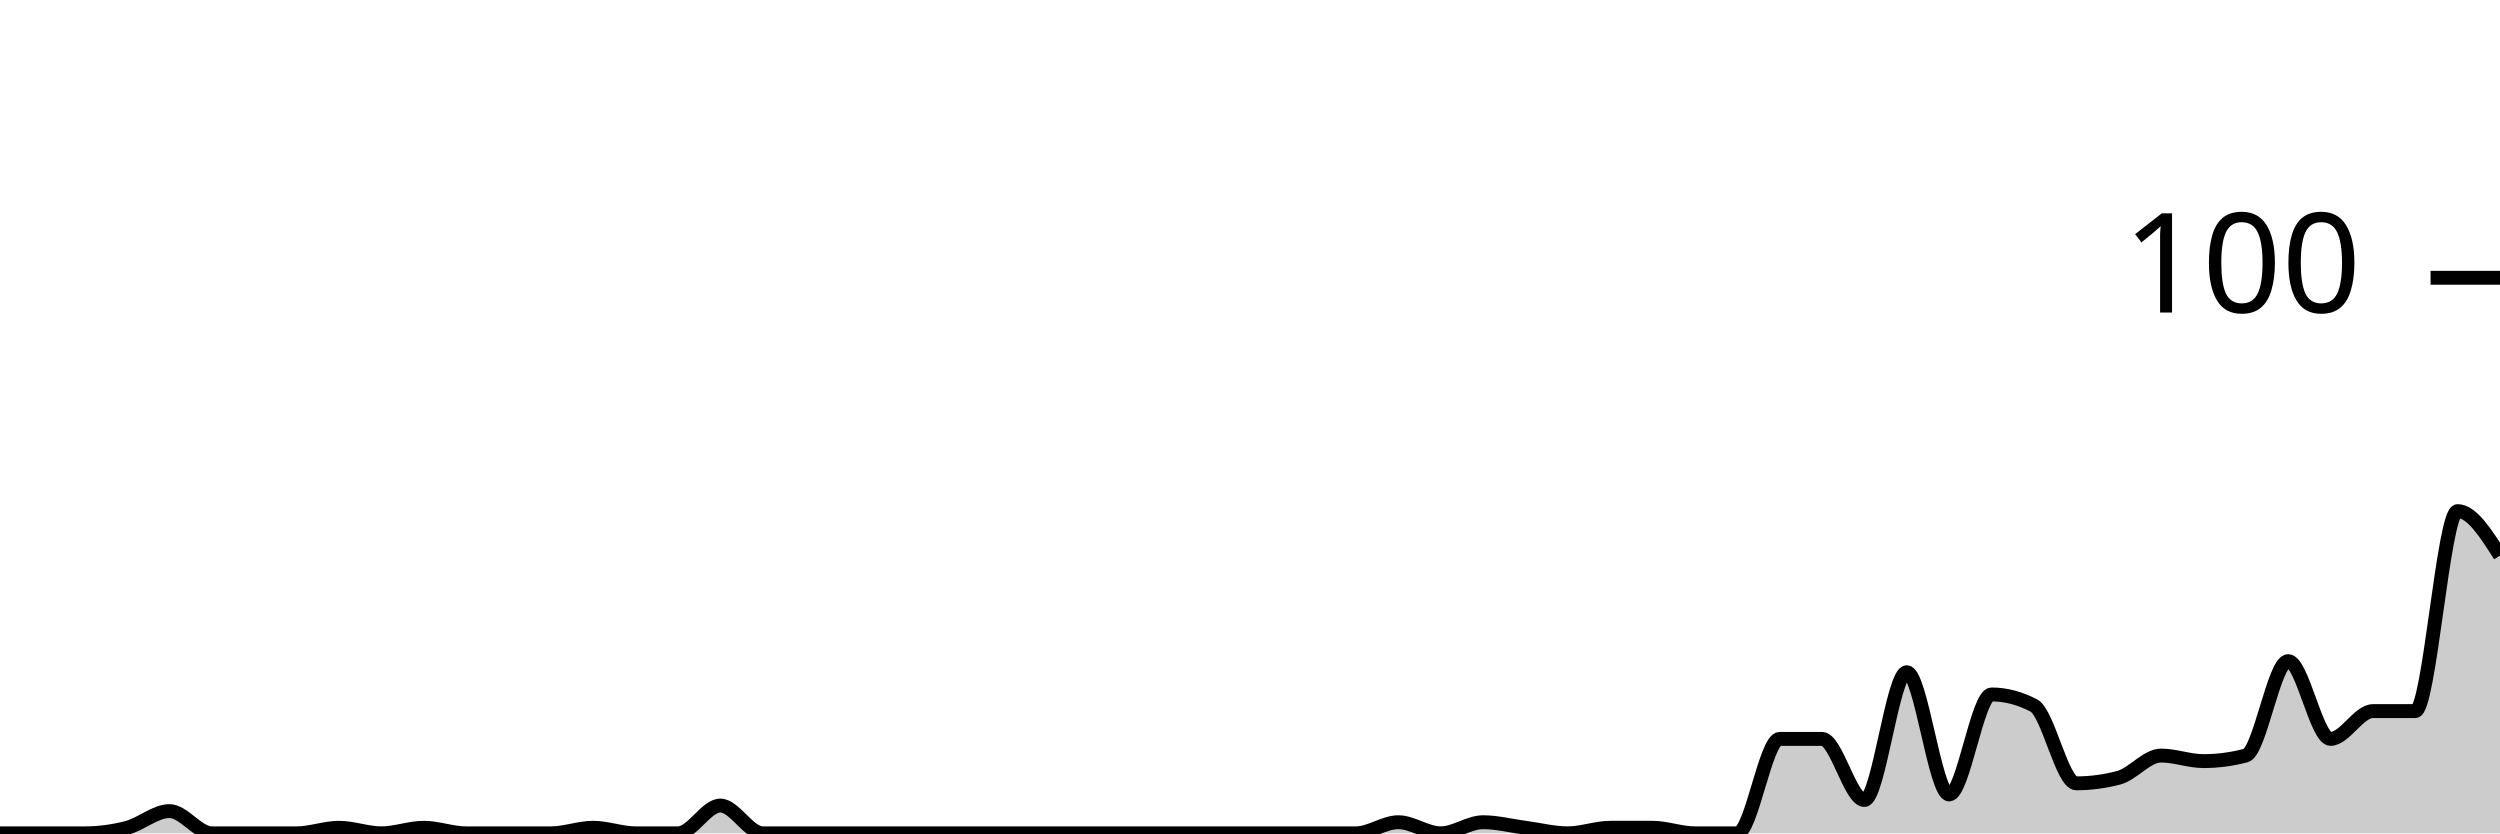
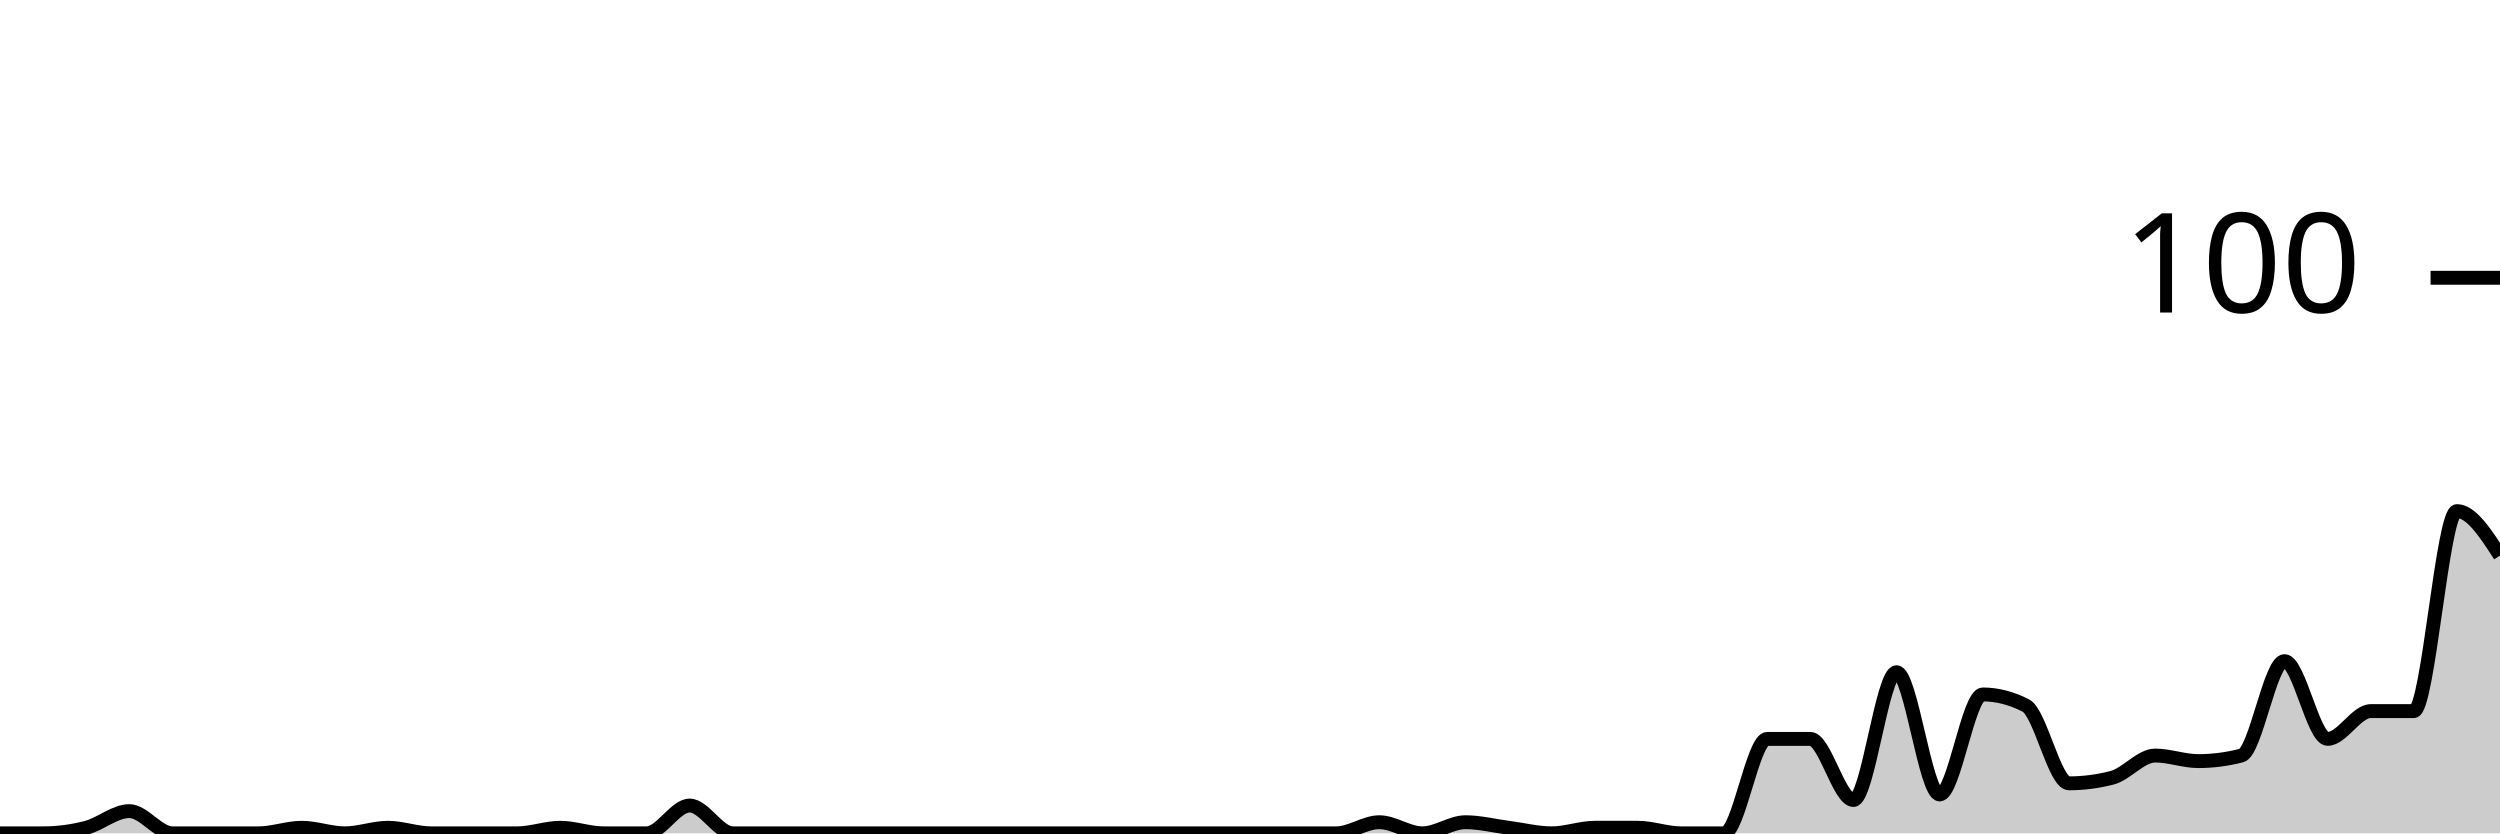
<svg xmlns="http://www.w3.org/2000/svg" viewBox="0 0 180 60">
  <g transform="translate(0,20)">
-     <path class="area" fill="rgba(0, 0, 0, 0.2)" d="M0,40C1.017,40,2.034,40,3.051,40C4.068,40,5.085,40,6.102,40C7.119,40,8.136,39.867,9.153,39.6C10.169,39.333,11.186,38.4,12.203,38.4C13.22,38.4,14.237,40,15.254,40C16.271,40,17.288,40,18.305,40C19.322,40,20.339,40,21.356,40C22.373,40,23.39,39.6,24.407,39.6C25.424,39.6,26.441,40,27.458,40C28.475,40,29.492,39.6,30.508,39.6C31.525,39.6,32.542,40,33.559,40C34.576,40,35.593,40,36.61,40C37.627,40,38.644,40,39.661,40C40.678,40,41.695,39.6,42.712,39.6C43.729,39.6,44.746,40,45.763,40C46.78,40,47.797,40,48.814,40C49.831,40,50.847,38,51.864,38C52.881,38,53.898,40,54.915,40C55.932,40,56.949,40,57.966,40C58.983,40,60,40,61.017,40C62.034,40,63.051,40,64.068,40C65.085,40,66.102,40,67.119,40C68.136,40,69.153,40,70.169,40C71.186,40,72.203,40,73.22,40C74.237,40,75.254,40,76.271,40C77.288,40,78.305,40,79.322,40C80.339,40,81.356,40,82.373,40C83.39,40,84.407,40,85.424,40C86.441,40,87.458,40,88.475,40C89.492,40,90.508,40,91.525,40C92.542,40,93.559,40,94.576,40C95.593,40,96.61,40,97.627,40C98.644,40,99.661,39.2,100.678,39.2C101.695,39.2,102.712,40,103.729,40C104.746,40,105.763,39.2,106.78,39.2C107.797,39.2,108.814,39.467,109.831,39.6C110.847,39.733,111.864,40,112.881,40C113.898,40,114.915,39.6,115.932,39.6C116.949,39.6,117.966,39.6,118.983,39.6C120,39.6,121.017,40,122.034,40C123.051,40,124.068,40,125.085,40C126.102,40,127.119,33.2,128.136,33.2C129.153,33.2,130.169,33.2,131.186,33.2C132.203,33.2,133.22,37.6,134.237,37.6C135.254,37.6,136.271,28.4,137.288,28.4C138.305,28.4,139.322,37.2,140.339,37.2C141.356,37.2,142.373,30,143.39,30C144.407,30,145.424,30.267,146.441,30.8C147.458,31.333,148.475,36.4,149.492,36.4C150.508,36.4,151.525,36.267,152.542,36C153.559,35.733,154.576,34.4,155.593,34.4C156.61,34.4,157.627,34.8,158.644,34.8C159.661,34.8,160.678,34.667,161.695,34.4C162.712,34.133,163.729,27.6,164.746,27.6C165.763,27.6,166.78,33.2,167.797,33.2C168.814,33.2,169.831,31.2,170.847,31.2C171.864,31.2,172.881,31.2,173.898,31.2C174.915,31.2,175.932,16.8,176.949,16.8C177.966,16.8,178.983,18.4,180,20L180,40C178.983,40,177.966,40,176.949,40C175.932,40,174.915,40,173.898,40C172.881,40,171.864,40,170.847,40C169.831,40,168.814,40,167.797,40C166.78,40,165.763,40,164.746,40C163.729,40,162.712,40,161.695,40C160.678,40,159.661,40,158.644,40C157.627,40,156.61,40,155.593,40C154.576,40,153.559,40,152.542,40C151.525,40,150.508,40,149.492,40C148.475,40,147.458,40,146.441,40C145.424,40,144.407,40,143.39,40C142.373,40,141.356,40,140.339,40C139.322,40,138.305,40,137.288,40C136.271,40,135.254,40,134.237,40C133.22,40,132.203,40,131.186,40C130.169,40,129.153,40,128.136,40C127.119,40,126.102,40,125.085,40C124.068,40,123.051,40,122.034,40C121.017,40,120,40,118.983,40C117.966,40,116.949,40,115.932,40C114.915,40,113.898,40,112.881,40C111.864,40,110.847,40,109.831,40C108.814,40,107.797,40,106.78,40C105.763,40,104.746,40,103.729,40C102.712,40,101.695,40,100.678,40C99.661,40,98.644,40,97.627,40C96.61,40,95.593,40,94.576,40C93.559,40,92.542,40,91.525,40C90.508,40,89.492,40,88.475,40C87.458,40,86.441,40,85.424,40C84.407,40,83.39,40,82.373,40C81.356,40,80.339,40,79.322,40C78.305,40,77.288,40,76.271,40C75.254,40,74.237,40,73.22,40C72.203,40,71.186,40,70.169,40C69.153,40,68.136,40,67.119,40C66.102,40,65.085,40,64.068,40C63.051,40,62.034,40,61.017,40C60,40,58.983,40,57.966,40C56.949,40,55.932,40,54.915,40C53.898,40,52.881,40,51.864,40C50.847,40,49.831,40,48.814,40C47.797,40,46.78,40,45.763,40C44.746,40,43.729,40,42.712,40C41.695,40,40.678,40,39.661,40C38.644,40,37.627,40,36.61,40C35.593,40,34.576,40,33.559,40C32.542,40,31.525,40,30.508,40C29.492,40,28.475,40,27.458,40C26.441,40,25.424,40,24.407,40C23.39,40,22.373,40,21.356,40C20.339,40,19.322,40,18.305,40C17.288,40,16.271,40,15.254,40C14.237,40,13.22,40,12.203,40C11.186,40,10.169,40,9.153,40C8.136,40,7.119,40,6.102,40C5.085,40,4.068,40,3.051,40C2.034,40,1.017,40,0,40Z" />
-     <path class="line" stroke="black" fill="none" d="M0,40C1.017,40,2.034,40,3.051,40C4.068,40,5.085,40,6.102,40C7.119,40,8.136,39.867,9.153,39.6C10.169,39.333,11.186,38.4,12.203,38.4C13.22,38.4,14.237,40,15.254,40C16.271,40,17.288,40,18.305,40C19.322,40,20.339,40,21.356,40C22.373,40,23.39,39.6,24.407,39.6C25.424,39.6,26.441,40,27.458,40C28.475,40,29.492,39.6,30.508,39.6C31.525,39.6,32.542,40,33.559,40C34.576,40,35.593,40,36.61,40C37.627,40,38.644,40,39.661,40C40.678,40,41.695,39.6,42.712,39.6C43.729,39.6,44.746,40,45.763,40C46.78,40,47.797,40,48.814,40C49.831,40,50.847,38,51.864,38C52.881,38,53.898,40,54.915,40C55.932,40,56.949,40,57.966,40C58.983,40,60,40,61.017,40C62.034,40,63.051,40,64.068,40C65.085,40,66.102,40,67.119,40C68.136,40,69.153,40,70.169,40C71.186,40,72.203,40,73.22,40C74.237,40,75.254,40,76.271,40C77.288,40,78.305,40,79.322,40C80.339,40,81.356,40,82.373,40C83.39,40,84.407,40,85.424,40C86.441,40,87.458,40,88.475,40C89.492,40,90.508,40,91.525,40C92.542,40,93.559,40,94.576,40C95.593,40,96.61,40,97.627,40C98.644,40,99.661,39.2,100.678,39.2C101.695,39.2,102.712,40,103.729,40C104.746,40,105.763,39.2,106.78,39.2C107.797,39.2,108.814,39.467,109.831,39.6C110.847,39.733,111.864,40,112.881,40C113.898,40,114.915,39.6,115.932,39.6C116.949,39.6,117.966,39.6,118.983,39.6C120,39.6,121.017,40,122.034,40C123.051,40,124.068,40,125.085,40C126.102,40,127.119,33.2,128.136,33.2C129.153,33.2,130.169,33.2,131.186,33.2C132.203,33.2,133.22,37.6,134.237,37.6C135.254,37.6,136.271,28.4,137.288,28.4C138.305,28.4,139.322,37.2,140.339,37.2C141.356,37.2,142.373,30,143.39,30C144.407,30,145.424,30.267,146.441,30.8C147.458,31.333,148.475,36.4,149.492,36.4C150.508,36.4,151.525,36.267,152.542,36C153.559,35.733,154.576,34.4,155.593,34.4C156.61,34.4,157.627,34.8,158.644,34.8C159.661,34.8,160.678,34.667,161.695,34.4C162.712,34.133,163.729,27.6,164.746,27.6C165.763,27.6,166.78,33.2,167.797,33.2C168.814,33.2,169.831,31.2,170.847,31.2C171.864,31.2,172.881,31.2,173.898,31.2C174.915,31.2,175.932,16.8,176.949,16.8C177.966,16.8,178.983,18.4,180,20" />
+     <path class="area" fill="rgba(0, 0, 0, 0.2)" d="M0,40C1.034,40,2.069,40,3.103,40C4.138,40,5.172,39.867,6.207,39.6C7.241,39.333,8.276,38.4,9.31,38.4C10.345,38.4,11.379,40,12.414,40C13.448,40,14.483,40,15.517,40C16.552,40,17.586,40,18.621,40C19.655,40,20.69,39.6,21.724,39.6C22.759,39.6,23.793,40,24.828,40C25.862,40,26.897,39.6,27.931,39.6C28.966,39.6,30,40,31.034,40C32.069,40,33.103,40,34.138,40C35.172,40,36.207,40,37.241,40C38.276,40,39.31,39.6,40.345,39.6C41.379,39.6,42.414,40,43.448,40C44.483,40,45.517,40,46.552,40C47.586,40,48.621,38,49.655,38C50.69,38,51.724,40,52.759,40C53.793,40,54.828,40,55.862,40C56.897,40,57.931,40,58.966,40C60,40,61.034,40,62.069,40C63.103,40,64.138,40,65.172,40C66.207,40,67.241,40,68.276,40C69.31,40,70.345,40,71.379,40C72.414,40,73.448,40,74.483,40C75.517,40,76.552,40,77.586,40C78.621,40,79.655,40,80.69,40C81.724,40,82.759,40,83.793,40C84.828,40,85.862,40,86.897,40C87.931,40,88.966,40,90,40C91.034,40,92.069,40,93.103,40C94.138,40,95.172,40,96.207,40C97.241,40,98.276,39.2,99.31,39.2C100.345,39.2,101.379,40,102.414,40C103.448,40,104.483,39.2,105.517,39.2C106.552,39.2,107.586,39.467,108.621,39.6C109.655,39.733,110.69,40,111.724,40C112.759,40,113.793,39.6,114.828,39.6C115.862,39.6,116.897,39.6,117.931,39.6C118.966,39.6,120,40,121.034,40C122.069,40,123.103,40,124.138,40C125.172,40,126.207,33.2,127.241,33.2C128.276,33.2,129.31,33.2,130.345,33.2C131.379,33.2,132.414,37.6,133.448,37.6C134.483,37.6,135.517,28.4,136.552,28.4C137.586,28.4,138.621,37.2,139.655,37.2C140.69,37.2,141.724,30,142.759,30C143.793,30,144.828,30.267,145.862,30.8C146.897,31.333,147.931,36.4,148.966,36.4C150,36.4,151.034,36.267,152.069,36C153.103,35.733,154.138,34.4,155.172,34.4C156.207,34.4,157.241,34.8,158.276,34.8C159.31,34.8,160.345,34.667,161.379,34.4C162.414,34.133,163.448,27.6,164.483,27.6C165.517,27.6,166.552,33.2,167.586,33.2C168.621,33.2,169.655,31.2,170.69,31.2C171.724,31.2,172.759,31.2,173.793,31.2C174.828,31.2,175.862,16.8,176.897,16.8C177.931,16.8,178.966,18.4,180,20L180,40C178.966,40,177.931,40,176.897,40C175.862,40,174.828,40,173.793,40C172.759,40,171.724,40,170.69,40C169.655,40,168.621,40,167.586,40C166.552,40,165.517,40,164.483,40C163.448,40,162.414,40,161.379,40C160.345,40,159.31,40,158.276,40C157.241,40,156.207,40,155.172,40C154.138,40,153.103,40,152.069,40C151.034,40,150,40,148.966,40C147.931,40,146.897,40,145.862,40C144.828,40,143.793,40,142.759,40C141.724,40,140.69,40,139.655,40C138.621,40,137.586,40,136.552,40C135.517,40,134.483,40,133.448,40C132.414,40,131.379,40,130.345,40C129.31,40,128.276,40,127.241,40C126.207,40,125.172,40,124.138,40C123.103,40,122.069,40,121.034,40C120,40,118.966,40,117.931,40C116.897,40,115.862,40,114.828,40C113.793,40,112.759,40,111.724,40C110.69,40,109.655,40,108.621,40C107.586,40,106.552,40,105.517,40C104.483,40,103.448,40,102.414,40C101.379,40,100.345,40,99.31,40C98.276,40,97.241,40,96.207,40C95.172,40,94.138,40,93.103,40C92.069,40,91.034,40,90,40C88.966,40,87.931,40,86.897,40C85.862,40,84.828,40,83.793,40C82.759,40,81.724,40,80.69,40C79.655,40,78.621,40,77.586,40C76.552,40,75.517,40,74.483,40C73.448,40,72.414,40,71.379,40C70.345,40,69.31,40,68.276,40C67.241,40,66.207,40,65.172,40C64.138,40,63.103,40,62.069,40C61.034,40,60,40,58.966,40C57.931,40,56.897,40,55.862,40C54.828,40,53.793,40,52.759,40C51.724,40,50.69,40,49.655,40C48.621,40,47.586,40,46.552,40C45.517,40,44.483,40,43.448,40C42.414,40,41.379,40,40.345,40C39.31,40,38.276,40,37.241,40C36.207,40,35.172,40,34.138,40C33.103,40,32.069,40,31.034,40C30,40,28.966,40,27.931,40C26.897,40,25.862,40,24.828,40C23.793,40,22.759,40,21.724,40C20.69,40,19.655,40,18.621,40C17.586,40,16.552,40,15.517,40C14.483,40,13.448,40,12.414,40C11.379,40,10.345,40,9.31,40C8.276,40,7.241,40,6.207,40C5.172,40,4.138,40,3.103,40C2.069,40,1.034,40,0,40Z" />
+     <path class="line" stroke="black" fill="none" d="M0,40C1.034,40,2.069,40,3.103,40C4.138,40,5.172,39.867,6.207,39.6C7.241,39.333,8.276,38.4,9.31,38.4C10.345,38.4,11.379,40,12.414,40C13.448,40,14.483,40,15.517,40C16.552,40,17.586,40,18.621,40C19.655,40,20.69,39.6,21.724,39.6C22.759,39.6,23.793,40,24.828,40C25.862,40,26.897,39.6,27.931,39.6C28.966,39.6,30,40,31.034,40C32.069,40,33.103,40,34.138,40C35.172,40,36.207,40,37.241,40C38.276,40,39.31,39.6,40.345,39.6C41.379,39.6,42.414,40,43.448,40C44.483,40,45.517,40,46.552,40C47.586,40,48.621,38,49.655,38C50.69,38,51.724,40,52.759,40C53.793,40,54.828,40,55.862,40C56.897,40,57.931,40,58.966,40C60,40,61.034,40,62.069,40C63.103,40,64.138,40,65.172,40C66.207,40,67.241,40,68.276,40C69.31,40,70.345,40,71.379,40C72.414,40,73.448,40,74.483,40C75.517,40,76.552,40,77.586,40C78.621,40,79.655,40,80.69,40C81.724,40,82.759,40,83.793,40C84.828,40,85.862,40,86.897,40C87.931,40,88.966,40,90,40C91.034,40,92.069,40,93.103,40C94.138,40,95.172,40,96.207,40C97.241,40,98.276,39.2,99.31,39.2C100.345,39.2,101.379,40,102.414,40C103.448,40,104.483,39.2,105.517,39.2C106.552,39.2,107.586,39.467,108.621,39.6C109.655,39.733,110.69,40,111.724,40C112.759,40,113.793,39.6,114.828,39.6C115.862,39.6,116.897,39.6,117.931,39.6C118.966,39.6,120,40,121.034,40C122.069,40,123.103,40,124.138,40C125.172,40,126.207,33.2,127.241,33.2C128.276,33.2,129.31,33.2,130.345,33.2C131.379,33.2,132.414,37.6,133.448,37.6C134.483,37.6,135.517,28.4,136.552,28.4C137.586,28.4,138.621,37.2,139.655,37.2C140.69,37.2,141.724,30,142.759,30C143.793,30,144.828,30.267,145.862,30.8C146.897,31.333,147.931,36.4,148.966,36.4C150,36.4,151.034,36.267,152.069,36C153.103,35.733,154.138,34.4,155.172,34.4C156.207,34.4,157.241,34.8,158.276,34.8C159.31,34.8,160.345,34.667,161.379,34.4C162.414,34.133,163.448,27.6,164.483,27.6C165.517,27.6,166.552,33.2,167.586,33.2C168.621,33.2,169.655,31.2,170.69,31.2C171.724,31.2,172.759,31.2,173.793,31.2C174.828,31.2,175.862,16.8,176.897,16.8C177.931,16.8,178.966,18.4,180,20" />
    <path class="axis-ceiling" stroke-width="1" stroke="black" fill="none" d="M175,0L180,0" />
    <text class="axis-ceiling-label" font-family="sans-serif" text-anchor="end" font-size="10px" x="170" y="2.5">100</text>
  </g>
</svg>
